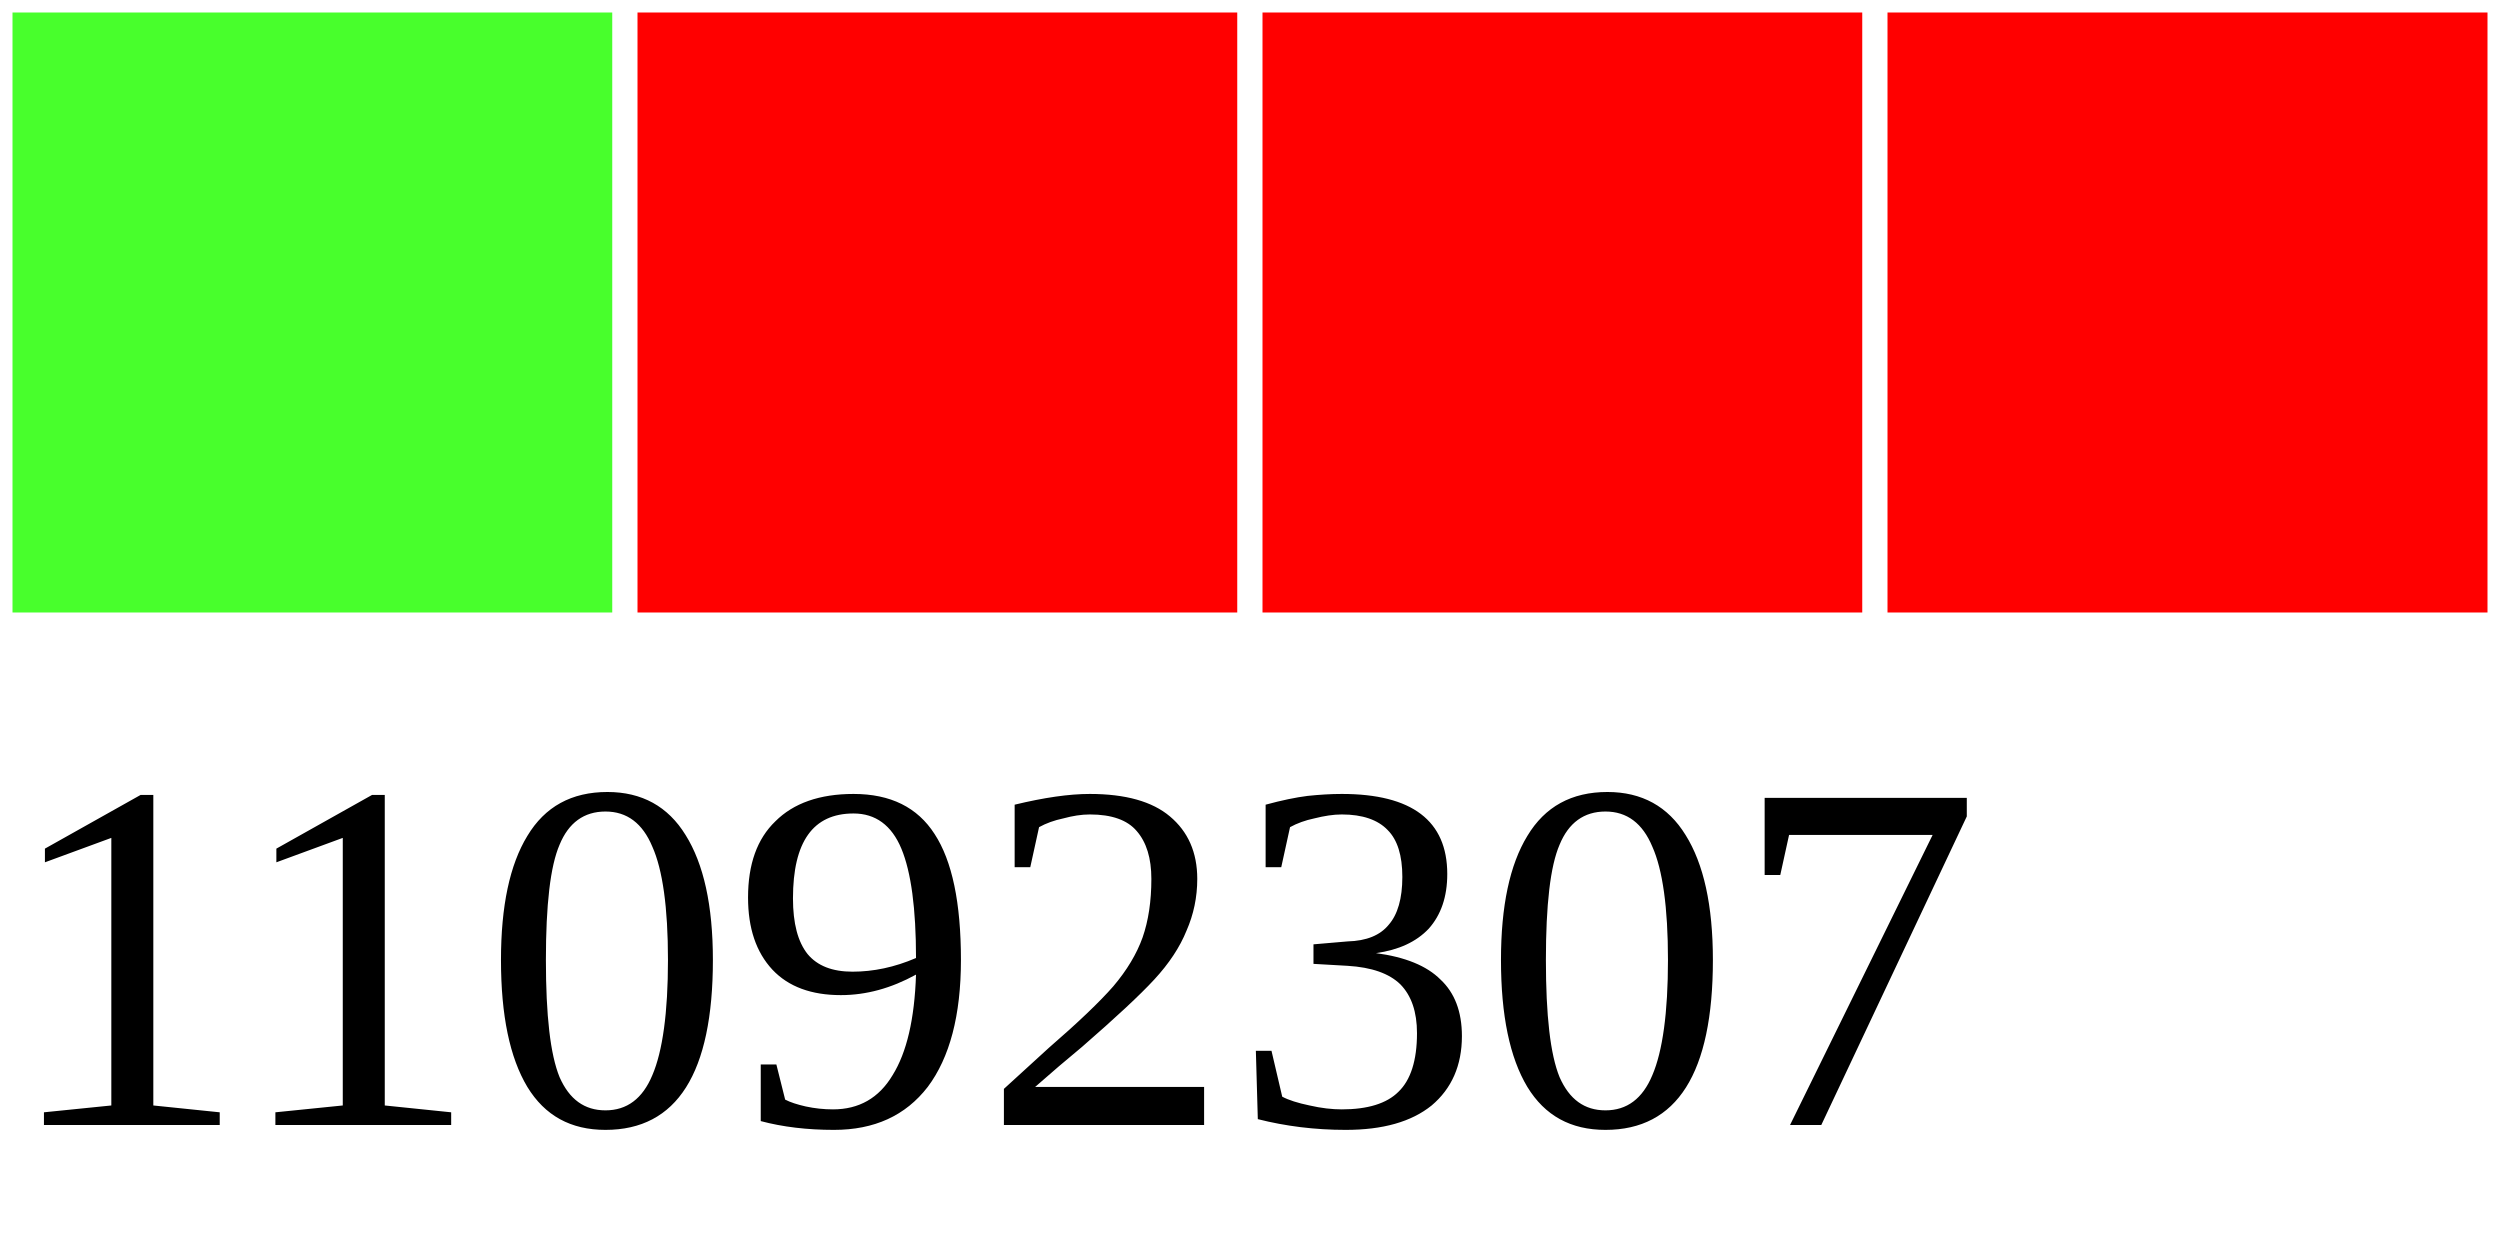
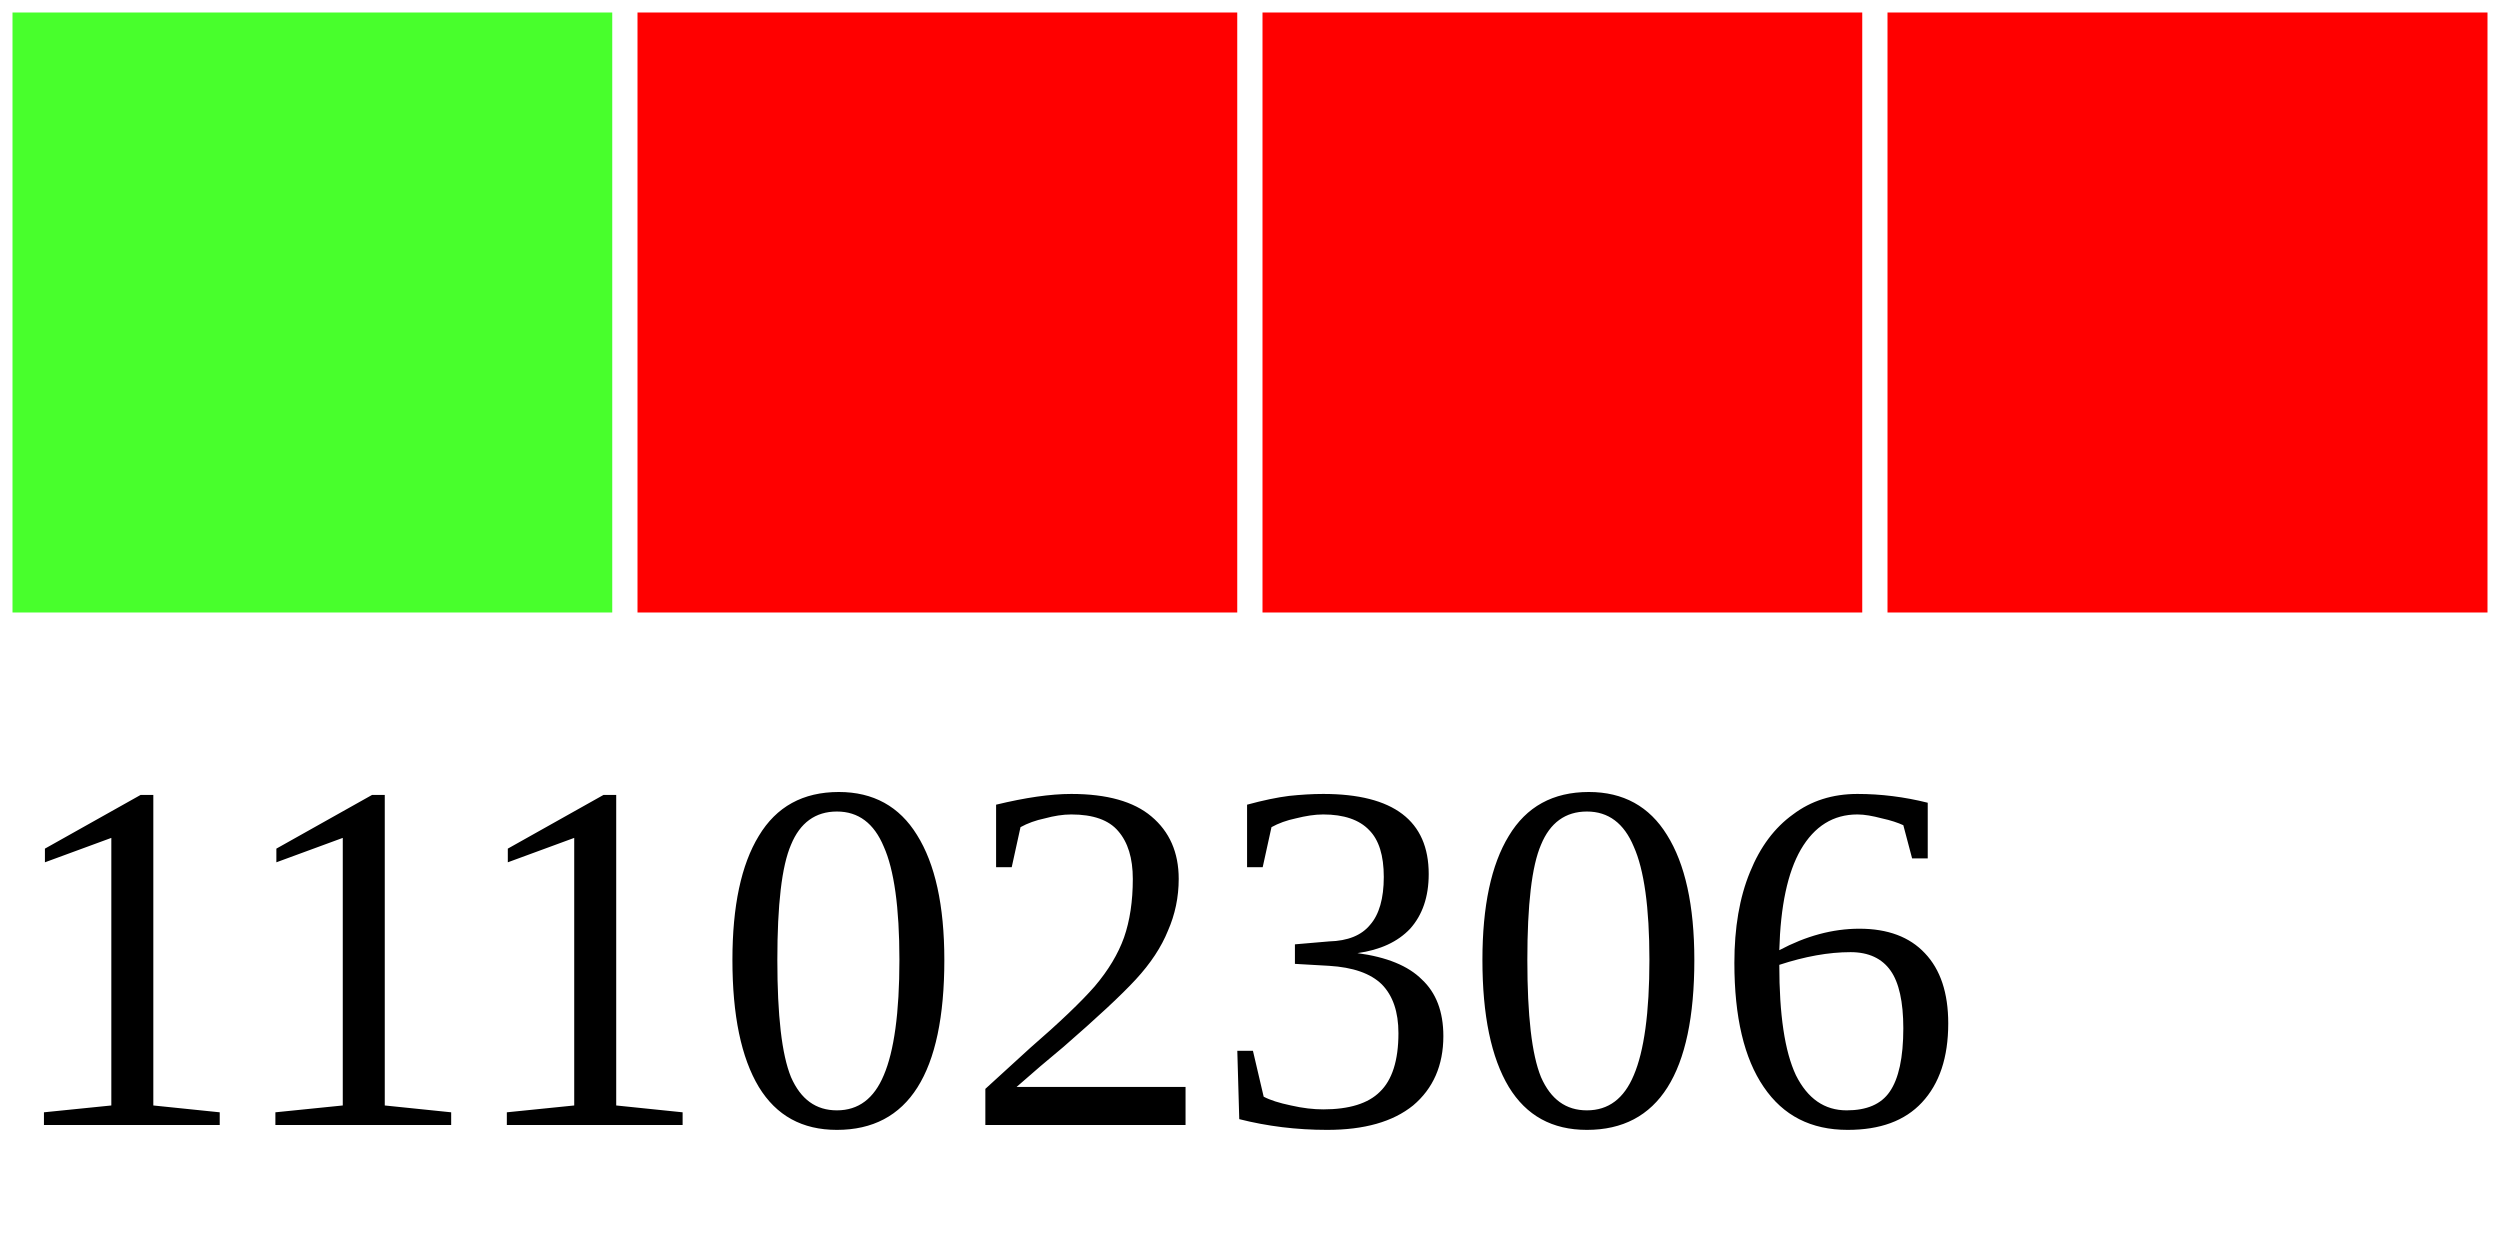
<svg xmlns="http://www.w3.org/2000/svg" width="40" height="20">
  <g>
    <rect width="10" height="10" style="fill:#48FF2C;stroke-width:0.4;stroke:rgb(255,255,255)" x="0" />
    <rect width="10" height="10" style="fill:#FF0000;stroke-width:0.4;stroke:rgb(255,255,255)" x="10" />
    <rect width="10" height="10" style="fill:#FF0000;stroke-width:0.4;stroke:rgb(255,255,255)" x="20" />
    <rect width="10" height="10" style="fill:#FF0000;stroke-width:0.4;stroke:rgb(255,255,255)" x="30" />
-     <text x="0" y="18" fill="black" font-size="8">11092307</text>
+     <text x="0" y="18" fill="black" font-size="8">11102306</text>
  </g>
</svg>
